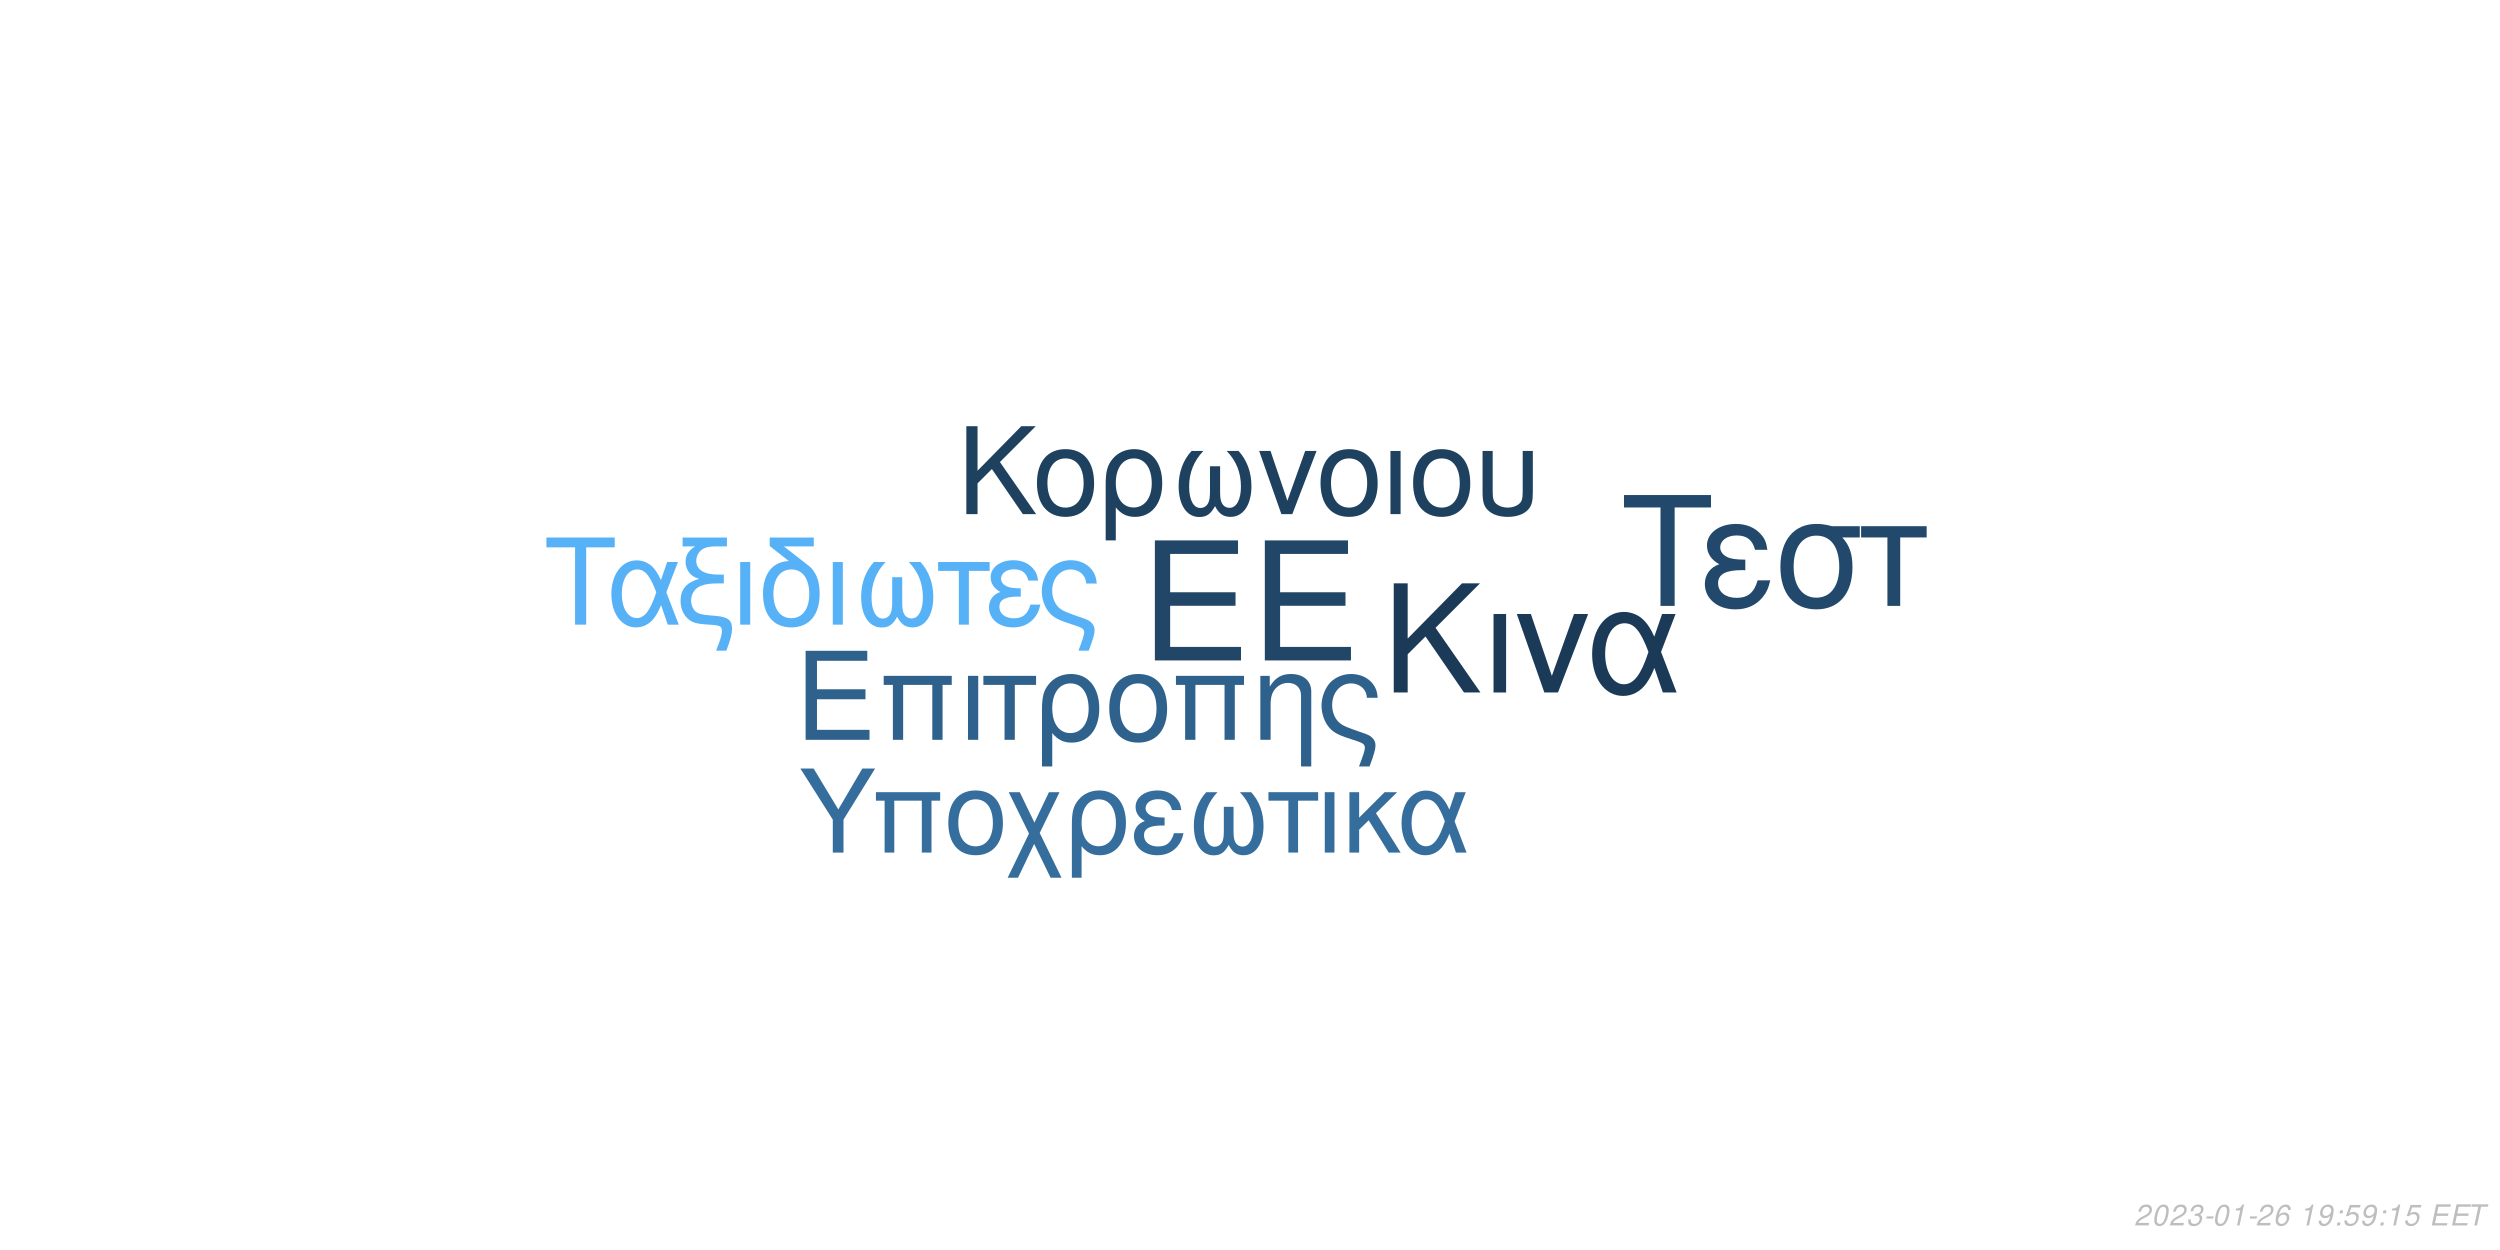
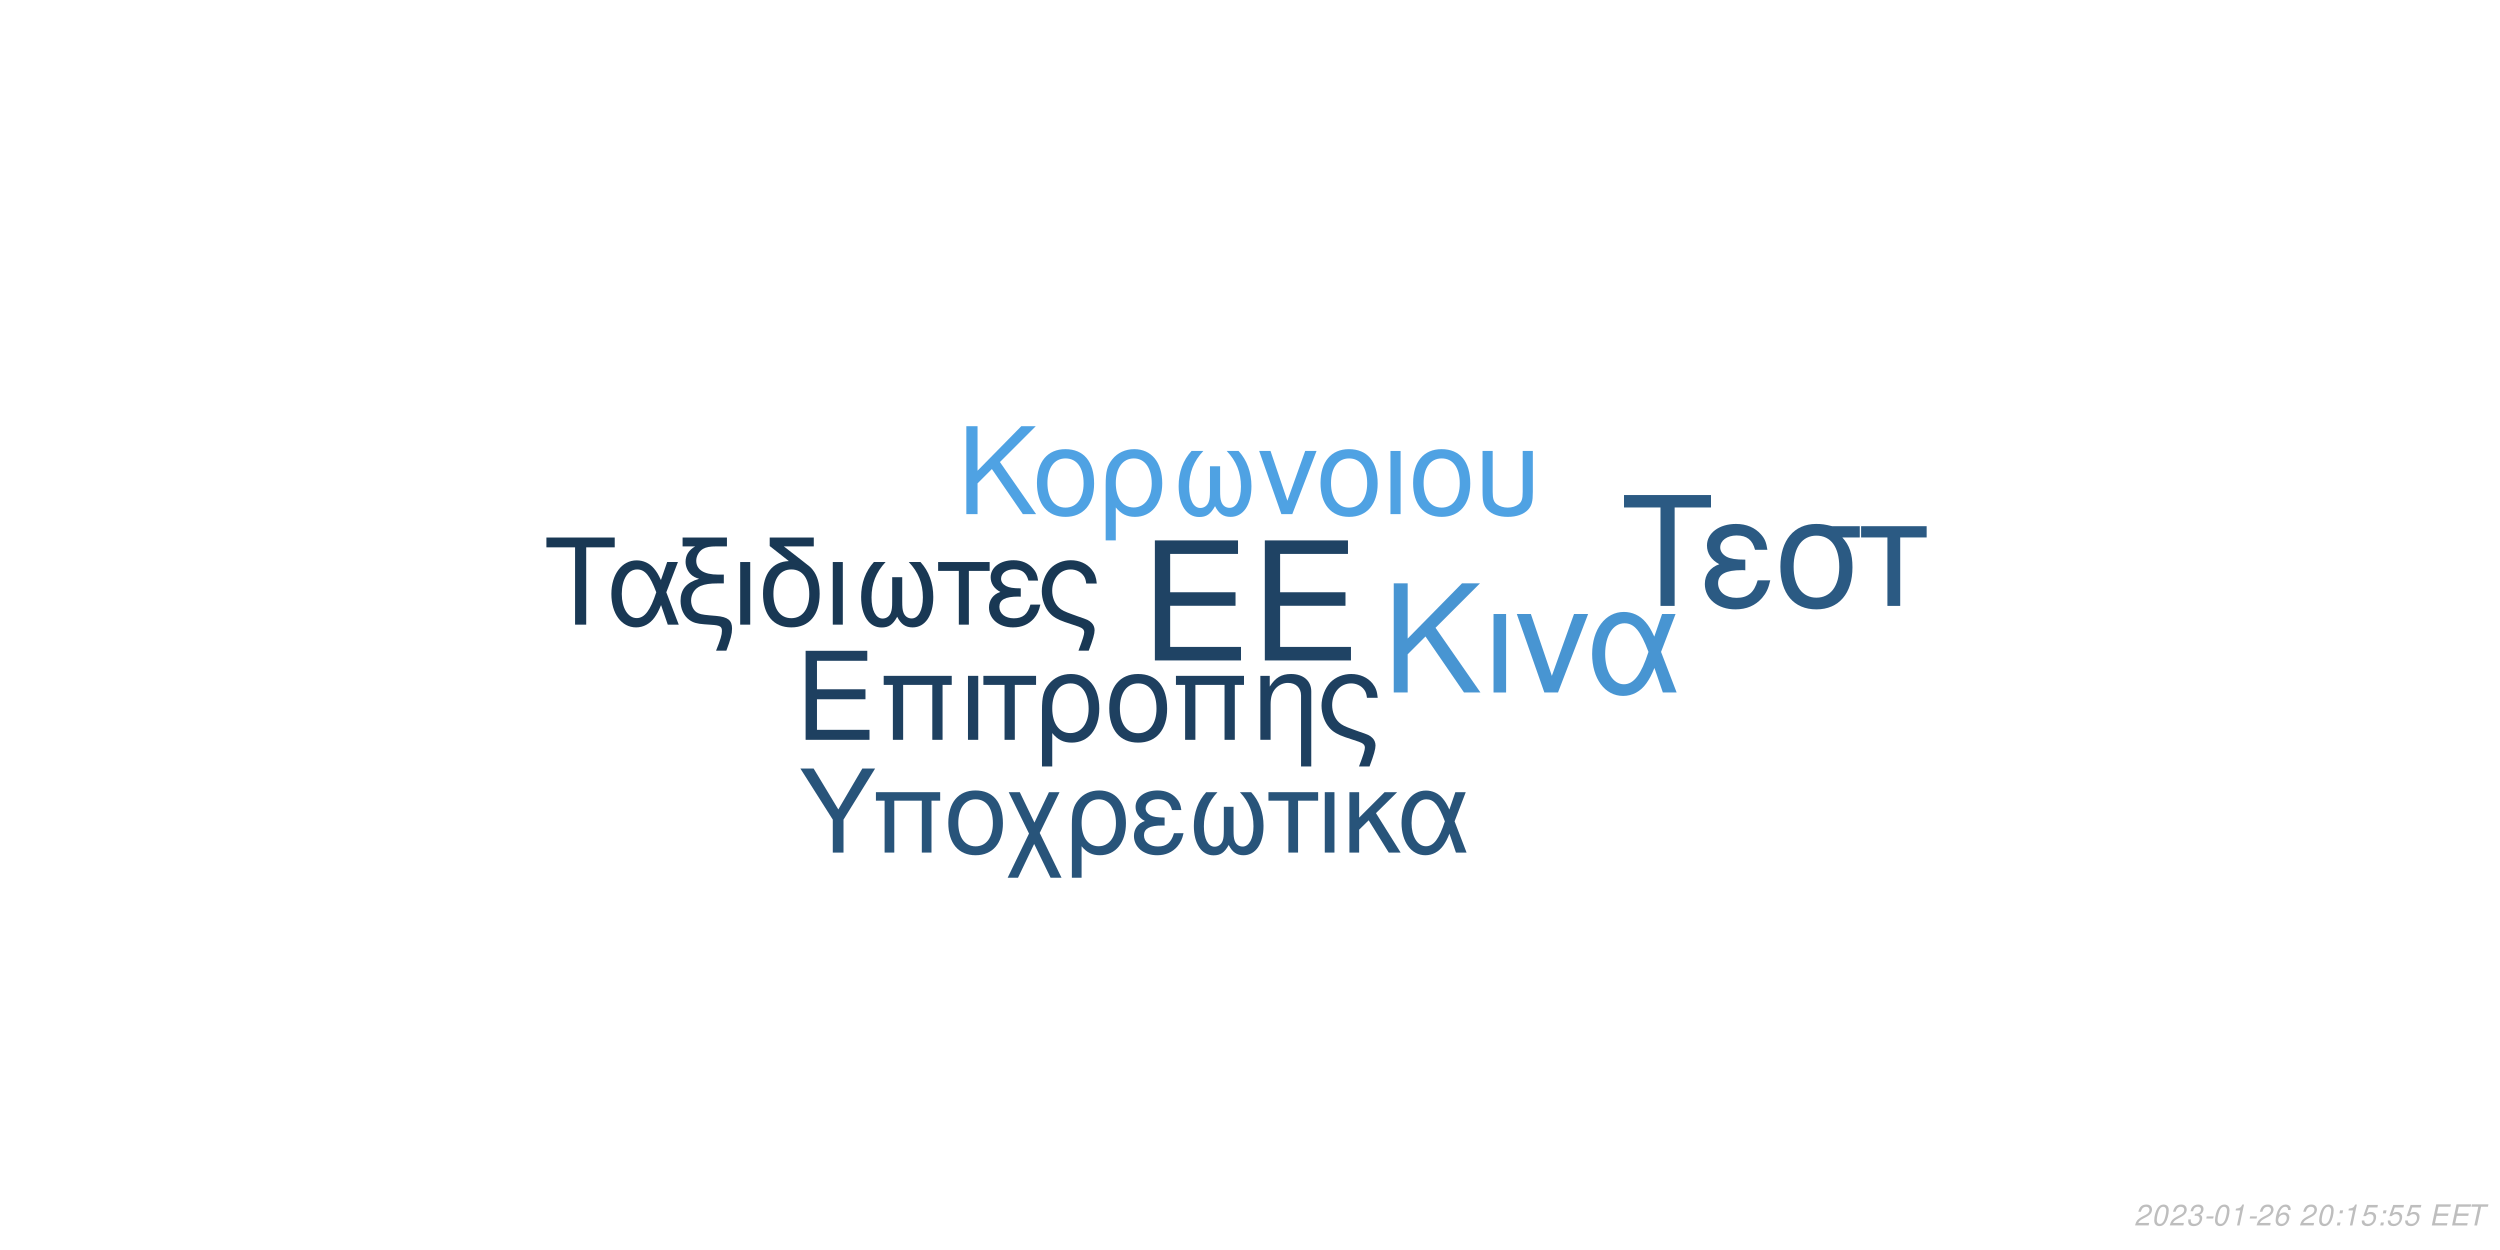
<svg xmlns="http://www.w3.org/2000/svg" xmlns:xlink="http://www.w3.org/1999/xlink" width="864pt" height="432pt" viewBox="0 0 864 432" version="1.1">
  <defs>
    <g>
      <symbol overflow="visible" id="glyph0-0">
        <path style="stroke:none;" d="" />
      </symbol>
      <symbol overflow="visible" id="glyph0-1">
        <path style="stroke:none;" d="M 10.406 -18.891 L 33 -18.891 L 33 -23.562 L 10.406 -23.562 L 10.406 -36.812 L 33.859 -36.812 L 33.859 -41.484 L 5.125 -41.484 L 5.125 0 L 34.891 0 L 34.891 -4.672 L 10.406 -4.672 Z M 10.406 -18.891 " />
      </symbol>
      <symbol overflow="visible" id="glyph1-0">
        <path style="stroke:none;" d="" />
      </symbol>
      <symbol overflow="visible" id="glyph1-1">
        <path style="stroke:none;" d="M 7.719 -14.016 L 24.484 -14.016 L 24.484 -17.469 L 7.719 -17.469 L 7.719 -27.312 L 25.109 -27.312 L 25.109 -30.766 L 3.797 -30.766 L 3.797 0 L 25.875 0 L 25.875 -3.453 L 7.719 -3.453 Z M 7.719 -14.016 " />
      </symbol>
      <symbol overflow="visible" id="glyph1-2">
        <path style="stroke:none;" d="M 26.297 -22.109 L 2.781 -22.109 L 2.781 -18.984 L 5.953 -18.984 L 5.953 0 L 9.5 0 L 9.5 -18.984 L 19.578 -18.984 L 19.578 0 L 23.125 0 L 23.125 -18.984 L 26.297 -18.984 Z M 26.297 -22.109 " />
      </symbol>
      <symbol overflow="visible" id="glyph1-3">
        <path style="stroke:none;" d="M 2.906 0 L 6.453 0 L 6.453 -22.109 L 2.906 -22.109 Z M 2.906 0 " />
      </symbol>
      <symbol overflow="visible" id="glyph1-4">
        <path style="stroke:none;" d="M 6.547 0 L 10.094 0 L 10.094 -18.984 L 17.438 -18.984 L 17.438 -22.109 L -0.766 -22.109 L -0.766 -18.984 L 6.547 -18.984 Z M 6.547 0 " />
      </symbol>
      <symbol overflow="visible" id="glyph1-5">
        <path style="stroke:none;" d="M 2.484 9.203 L 6.031 9.203 L 6.031 -2.328 C 7.891 -0.047 9.922 0.969 12.75 0.969 C 18.531 0.969 22.281 -3.672 22.281 -10.797 C 22.281 -18.141 18.484 -22.75 12.484 -22.75 C 9.375 -22.75 6.625 -21.484 4.812 -19.203 C 3.031 -17.016 2.484 -14.891 2.484 -10.25 Z M 12.359 -19.5 C 16.203 -19.5 18.609 -16.125 18.609 -10.719 C 18.609 -5.656 16.078 -2.328 12.281 -2.328 C 8.438 -2.328 6.031 -5.609 6.031 -10.891 C 6.031 -16.156 8.484 -19.5 12.359 -19.5 Z M 12.359 -19.5 " />
      </symbol>
      <symbol overflow="visible" id="glyph1-6">
        <path style="stroke:none;" d="M 11.688 -22.75 C 5.438 -22.75 1.734 -18.312 1.734 -10.891 C 1.734 -3.422 5.438 0.969 11.734 0.969 C 17.984 0.969 21.734 -3.453 21.734 -10.719 C 21.734 -18.406 18.109 -22.75 11.688 -22.75 Z M 11.734 -19.5 C 15.703 -19.5 18.062 -16.25 18.062 -10.766 C 18.062 -5.531 15.609 -2.281 11.734 -2.281 C 7.812 -2.281 5.406 -5.531 5.406 -10.891 C 5.406 -16.25 7.812 -19.5 11.734 -19.5 Z M 11.734 -19.5 " />
      </symbol>
      <symbol overflow="visible" id="glyph1-7">
        <path style="stroke:none;" d="M 2.953 -22.109 L 2.953 0 L 6.5 0 L 6.5 -12.203 C 6.5 -14.859 7.047 -16.5 8.312 -17.859 C 9.453 -19.031 10.938 -19.672 12.484 -19.672 C 15.234 -19.672 17.016 -17.984 17.016 -15.312 L 17.016 9.203 L 20.547 9.203 L 20.547 -16.719 C 20.547 -20.391 17.812 -22.75 13.547 -22.75 C 10.25 -22.75 8.141 -21.484 6.203 -18.406 L 6.203 -22.109 Z M 2.953 -22.109 " />
      </symbol>
      <symbol overflow="visible" id="glyph1-8">
        <path style="stroke:none;" d="M 17.688 9.203 C 19.203 5.188 19.75 3.203 19.75 1.938 C 19.75 0.922 19.328 -0.047 18.656 -0.672 C 17.641 -1.609 17.469 -1.688 13.891 -2.906 L 11.984 -3.594 C 9.156 -4.594 8.062 -5.156 7.125 -6.031 C 5.656 -7.391 4.766 -9.672 4.766 -11.984 C 4.766 -16.297 7.547 -19.5 11.312 -19.5 C 13.125 -19.5 14.812 -18.703 15.781 -17.391 C 16.375 -16.625 16.625 -15.906 16.797 -14.516 L 20.516 -14.516 C 20.297 -16.844 19.828 -18.062 18.703 -19.5 C 17.016 -21.562 14.344 -22.75 11.359 -22.75 C 8.562 -22.75 6 -21.688 4.172 -19.875 C 2.328 -17.938 1.094 -14.766 1.094 -11.812 C 1.094 -8.953 2.188 -5.906 3.922 -4.047 C 5.156 -2.703 6.672 -1.812 9.25 -0.922 L 14.016 0.672 C 15.484 1.188 16.078 1.766 16.078 2.703 C 16.078 3.594 15.578 5.188 14.047 9.203 Z M 17.688 9.203 " />
      </symbol>
      <symbol overflow="visible" id="glyph2-0">
        <path style="stroke:none;" d="" />
      </symbol>
      <symbol overflow="visible" id="glyph2-1">
        <path style="stroke:none;" d="M 8.906 -13.203 L 15.062 -19.359 L 28.375 0 L 34.062 0 L 18.531 -22.359 L 33.906 -37.734 L 27.688 -37.734 L 8.906 -18.641 L 8.906 -37.734 L 4.094 -37.734 L 4.094 0 L 8.906 0 Z M 8.906 -13.203 " />
      </symbol>
      <symbol overflow="visible" id="glyph2-2">
        <path style="stroke:none;" d="M 3.578 0 L 7.922 0 L 7.922 -27.125 L 3.578 -27.125 Z M 3.578 0 " />
      </symbol>
      <symbol overflow="visible" id="glyph2-3">
        <path style="stroke:none;" d="M 14.859 0 L 25.266 -27.125 L 20.391 -27.125 L 12.734 -5.75 L 5.484 -27.125 L 0.625 -27.125 L 10.141 0 Z M 14.859 0 " />
      </symbol>
      <symbol overflow="visible" id="glyph2-4">
        <path style="stroke:none;" d="M 30.484 -27.125 L 25.828 -27.125 L 23.141 -19.312 C 21.953 -21.844 21.281 -22.984 20.078 -24.375 C 18.219 -26.609 15.484 -27.844 12.625 -27.844 C 6.219 -27.844 1.656 -21.797 1.656 -13.297 C 1.656 -4.766 6.062 1.188 12.375 1.188 C 15.531 1.188 18.422 -0.359 20.391 -3.156 C 21.484 -4.703 22.109 -5.906 23.188 -8.484 L 26.094 0 L 30.859 0 L 25.469 -14.031 Z M 21.125 -14.031 C 18.578 -6.156 16.047 -2.844 12.625 -2.844 C 8.859 -2.844 6.156 -7.203 6.156 -13.297 C 6.156 -19.672 8.859 -23.922 12.844 -23.922 C 16.203 -23.922 18.375 -21.328 21.125 -14.031 Z M 21.125 -14.031 " />
      </symbol>
      <symbol overflow="visible" id="glyph3-0">
        <path style="stroke:none;" d="" />
      </symbol>
      <symbol overflow="visible" id="glyph3-1">
        <path style="stroke:none;" d="M 7.172 -10.625 L 12.125 -15.578 L 22.828 0 L 27.406 0 L 14.906 -18 L 27.281 -30.375 L 22.281 -30.375 L 7.172 -15 L 7.172 -30.375 L 3.297 -30.375 L 3.297 0 L 7.172 0 Z M 7.172 -10.625 " />
      </symbol>
      <symbol overflow="visible" id="glyph3-2">
        <path style="stroke:none;" d="M 11.531 -22.453 C 5.375 -22.453 1.703 -18.078 1.703 -10.75 C 1.703 -3.375 5.375 0.953 11.578 0.953 C 17.75 0.953 21.453 -3.422 21.453 -10.578 C 21.453 -18.156 17.875 -22.453 11.531 -22.453 Z M 11.578 -19.25 C 15.5 -19.25 17.828 -16.031 17.828 -10.625 C 17.828 -5.453 15.406 -2.25 11.578 -2.25 C 7.703 -2.25 5.328 -5.453 5.328 -10.75 C 5.328 -16.031 7.703 -19.25 11.578 -19.25 Z M 11.578 -19.25 " />
      </symbol>
      <symbol overflow="visible" id="glyph3-3">
        <path style="stroke:none;" d="M 2.453 9.078 L 5.953 9.078 L 5.953 -2.297 C 7.797 -0.047 9.797 0.953 12.578 0.953 C 18.281 0.953 22 -3.625 22 -10.656 C 22 -17.906 18.25 -22.453 12.328 -22.453 C 9.25 -22.453 6.547 -21.203 4.75 -18.953 C 3 -16.781 2.453 -14.703 2.453 -10.125 Z M 12.203 -19.25 C 16 -19.25 18.375 -15.906 18.375 -10.578 C 18.375 -5.578 15.875 -2.297 12.125 -2.297 C 8.328 -2.297 5.953 -5.547 5.953 -10.75 C 5.953 -15.953 8.375 -19.25 12.203 -19.25 Z M 12.203 -19.25 " />
      </symbol>
      <symbol overflow="visible" id="glyph3-4">
        <path style="stroke:none;" d="M 14.5 -16.531 L 14.5 -8.203 C 14.5 -6.047 14.406 -5.25 14.078 -4.297 C 13.625 -2.922 12.5 -2.125 11.156 -2.125 C 8.797 -2.125 7.297 -4.953 7.297 -9.453 C 7.297 -14.328 8.875 -18.281 12.203 -21.828 L 8.125 -21.828 C 5.203 -18.625 3.672 -14.453 3.672 -9.672 C 3.672 -3.172 6.453 1 10.781 1 C 13.281 1 14.703 0.047 16.25 -2.75 C 17.578 -0.125 19.156 0.953 21.625 0.953 C 26 0.953 28.828 -3.203 28.828 -9.672 C 28.828 -14.453 27.281 -18.656 24.375 -21.828 L 20.281 -21.828 C 23.625 -18.328 25.203 -14.375 25.203 -9.5 C 25.203 -5.047 23.656 -2.172 21.281 -2.172 C 19.906 -2.172 18.875 -2.953 18.406 -4.297 C 18.078 -5.25 18 -6.078 18 -8.203 L 18 -16.531 Z M 14.5 -16.531 " />
      </symbol>
      <symbol overflow="visible" id="glyph3-5">
        <path style="stroke:none;" d="M 11.953 0 L 20.328 -21.828 L 16.406 -21.828 L 10.25 -4.625 L 4.422 -21.828 L 0.5 -21.828 L 8.172 0 Z M 11.953 0 " />
      </symbol>
      <symbol overflow="visible" id="glyph3-6">
        <path style="stroke:none;" d="M 2.875 0 L 6.375 0 L 6.375 -21.828 L 2.875 -21.828 Z M 2.875 0 " />
      </symbol>
      <symbol overflow="visible" id="glyph3-7">
        <path style="stroke:none;" d="M 2.703 -21.828 L 2.703 -7.703 C 2.703 -4.297 3.172 -2.75 4.5 -1.422 C 6 0.125 8.453 0.953 11.406 0.953 C 14.453 0.953 16.906 0.078 18.406 -1.5 C 19.703 -2.875 20.078 -4.328 20.078 -7.703 L 20.078 -21.828 L 16.578 -21.828 L 16.578 -7.703 C 16.578 -5.25 16.25 -4.203 15.125 -3.375 C 14.203 -2.672 12.828 -2.25 11.406 -2.25 C 10 -2.25 8.625 -2.672 7.672 -3.375 C 6.578 -4.172 6.203 -5.25 6.203 -7.703 L 6.203 -21.828 Z M 2.703 -21.828 " />
      </symbol>
      <symbol overflow="visible" id="glyph4-0">
        <path style="stroke:none;" d="" />
      </symbol>
      <symbol overflow="visible" id="glyph4-1">
        <path style="stroke:none;" d="M 14.625 -26.719 L 24.484 -26.719 L 24.484 -30.109 L 0.875 -30.109 L 0.875 -26.719 L 10.781 -26.719 L 10.781 0 L 14.625 0 Z M 14.625 -26.719 " />
      </symbol>
      <symbol overflow="visible" id="glyph4-2">
        <path style="stroke:none;" d="M 24.328 -21.641 L 20.609 -21.641 L 18.453 -15.406 C 17.516 -17.422 16.969 -18.328 16.016 -19.453 C 14.531 -21.234 12.344 -22.219 10.078 -22.219 C 4.953 -22.219 1.328 -17.391 1.328 -10.609 C 1.328 -3.797 4.828 0.953 9.875 0.953 C 12.391 0.953 14.703 -0.297 16.266 -2.516 C 17.141 -3.766 17.641 -4.703 18.5 -6.766 L 20.812 0 L 24.609 0 L 20.312 -11.188 Z M 16.844 -11.188 C 14.828 -4.922 12.797 -2.266 10.078 -2.266 C 7.062 -2.266 4.922 -5.734 4.922 -10.609 C 4.922 -15.688 7.062 -19.078 10.234 -19.078 C 12.922 -19.078 14.656 -17.016 16.844 -11.188 Z M 16.844 -11.188 " />
      </symbol>
      <symbol overflow="visible" id="glyph4-3">
        <path style="stroke:none;" d="M 1.938 -27.047 L 6.281 -27.047 C 4.094 -25.766 2.969 -24 2.969 -21.719 C 2.969 -20.078 3.672 -18.422 4.875 -17.297 C 5.656 -16.594 6.281 -16.266 7.641 -15.859 C 3.219 -14.531 1.234 -12.188 1.234 -8.219 C 1.234 -5.453 2.359 -3.016 4.25 -1.656 C 5.531 -0.703 6.938 -0.297 9.453 -0.125 L 11.859 0.047 C 14.906 0.25 15.531 0.625 15.531 2.188 C 15.531 3.516 15.078 5.078 13.5 9 L 17.062 9 C 18.547 5.031 19.031 3.219 19.031 1.359 C 19.031 -1.484 17.641 -2.641 13.594 -3.016 L 11.234 -3.219 C 8.594 -3.469 7.719 -3.672 6.812 -4.25 C 5.656 -5 4.875 -6.656 4.875 -8.344 C 4.875 -10.578 6.156 -12.547 8.172 -13.375 C 9.703 -14 11.391 -14.25 14.078 -14.25 L 16.188 -14.25 L 16.188 -17.297 L 14.203 -17.297 C 9.328 -17.297 6.656 -19 6.656 -22.094 C 6.656 -23.703 7.594 -25.359 9 -26.188 C 10.078 -26.797 11.391 -27.047 13.594 -27.047 L 17.266 -27.047 L 17.266 -30.109 L 1.938 -30.109 Z M 1.938 -27.047 " />
      </symbol>
      <symbol overflow="visible" id="glyph4-4">
        <path style="stroke:none;" d="M 2.844 0 L 6.312 0 L 6.312 -21.641 L 2.844 -21.641 Z M 2.844 0 " />
      </symbol>
      <symbol overflow="visible" id="glyph4-5">
        <path style="stroke:none;" d="M 10.656 -21.969 C 5.031 -21.766 1.734 -17.594 1.734 -10.656 C 1.734 -3.344 5.375 0.953 11.516 0.953 C 17.672 0.953 21.312 -3.344 21.312 -10.656 C 21.312 -14.203 20.531 -16.938 18.875 -19 C 18.172 -19.859 17.922 -20.078 15.031 -22.297 L 8.922 -27.047 L 19.281 -27.047 L 19.281 -30.109 L 4.047 -30.109 L 4.047 -27.172 Z M 11.516 -19.078 C 15.406 -19.078 17.719 -15.906 17.719 -10.531 C 17.719 -5.406 15.328 -2.234 11.516 -2.234 C 7.688 -2.234 5.328 -5.406 5.328 -10.656 C 5.328 -15.906 7.688 -19.078 11.516 -19.078 Z M 11.516 -19.078 " />
      </symbol>
      <symbol overflow="visible" id="glyph4-6">
        <path style="stroke:none;" d="M 14.375 -16.391 L 14.375 -8.141 C 14.375 -5.984 14.281 -5.203 13.953 -4.25 C 13.5 -2.891 12.391 -2.109 11.062 -2.109 C 8.719 -2.109 7.234 -4.922 7.234 -9.375 C 7.234 -14.203 8.797 -18.125 12.094 -21.641 L 8.047 -21.641 C 5.156 -18.453 3.641 -14.328 3.641 -9.578 C 3.641 -3.141 6.406 0.984 10.703 0.984 C 13.172 0.984 14.578 0.047 16.109 -2.719 C 17.422 -0.125 19 0.953 21.438 0.953 C 25.766 0.953 28.578 -3.188 28.578 -9.578 C 28.578 -14.328 27.047 -18.5 24.156 -21.641 L 20.109 -21.641 C 23.422 -18.172 24.984 -14.25 24.984 -9.422 C 24.984 -5 23.453 -2.141 21.109 -2.141 C 19.734 -2.141 18.703 -2.938 18.25 -4.25 C 17.922 -5.203 17.844 -6.031 17.844 -8.141 L 17.844 -16.391 Z M 14.375 -16.391 " />
      </symbol>
      <symbol overflow="visible" id="glyph4-7">
        <path style="stroke:none;" d="M 6.406 0 L 9.875 0 L 9.875 -18.578 L 17.062 -18.578 L 17.062 -21.641 L -0.75 -21.641 L -0.75 -18.578 L 6.406 -18.578 Z M 6.406 0 " />
      </symbol>
      <symbol overflow="visible" id="glyph4-8">
        <path style="stroke:none;" d="M 11.812 -12.547 C 9.203 -12.547 7.766 -12.797 6.734 -13.344 C 5.609 -13.953 5 -14.859 5 -15.859 C 5 -17.75 6.859 -19.125 9.453 -19.125 C 12.219 -19.125 13.75 -17.922 14.453 -15.234 L 17.797 -15.234 C 17.516 -17.266 17.094 -18.25 16.062 -19.406 C 14.453 -21.266 12.094 -22.266 9.297 -22.266 C 4.703 -22.266 1.406 -19.781 1.406 -16.391 C 1.406 -14.281 2.562 -12.469 4.75 -11.312 C 2.266 -10.453 0.828 -8.5 0.828 -5.953 C 0.828 -1.938 4.297 0.953 9.125 0.953 C 12.141 0.953 14.531 -0.078 16.359 -2.141 C 17.516 -3.516 18.094 -4.703 18.578 -6.938 L 15.156 -6.938 C 14.203 -3.594 12.516 -2.188 9.422 -2.188 C 6.438 -2.188 4.422 -3.797 4.422 -6.156 C 4.422 -8.594 6.438 -9.703 10.938 -9.703 C 11.062 -9.703 11.438 -9.703 11.812 -9.656 Z M 11.812 -12.547 " />
      </symbol>
      <symbol overflow="visible" id="glyph4-9">
        <path style="stroke:none;" d="M 17.297 9 C 18.797 5.078 19.328 3.141 19.328 1.906 C 19.328 0.906 18.906 -0.047 18.25 -0.656 C 17.266 -1.562 17.094 -1.656 13.594 -2.844 L 11.734 -3.516 C 8.969 -4.5 7.891 -5.031 6.984 -5.906 C 5.531 -7.234 4.672 -9.453 4.672 -11.734 C 4.672 -15.938 7.391 -19.078 11.062 -19.078 C 12.844 -19.078 14.5 -18.297 15.438 -17.016 C 16.016 -16.266 16.266 -15.562 16.438 -14.203 L 20.078 -14.203 C 19.859 -16.484 19.406 -17.672 18.297 -19.078 C 16.641 -21.109 14.047 -22.266 11.109 -22.266 C 8.391 -22.266 5.859 -21.234 4.094 -19.453 C 2.266 -17.547 1.078 -14.453 1.078 -11.562 C 1.078 -8.75 2.141 -5.781 3.844 -3.969 C 5.031 -2.641 6.531 -1.781 9.047 -0.906 L 13.703 0.656 C 15.156 1.156 15.734 1.734 15.734 2.641 C 15.734 3.516 15.234 5.078 13.75 9 Z M 17.297 9 " />
      </symbol>
      <symbol overflow="visible" id="glyph5-0">
        <path style="stroke:none;" d="" />
      </symbol>
      <symbol overflow="visible" id="glyph5-1">
        <path style="stroke:none;" d="M 18.609 -34.016 L 31.172 -34.016 L 31.172 -38.312 L 1.109 -38.312 L 1.109 -34.016 L 13.719 -34.016 L 13.719 0 L 18.609 0 Z M 18.609 -34.016 " />
      </symbol>
      <symbol overflow="visible" id="glyph5-2">
        <path style="stroke:none;" d="M 15.031 -15.984 C 11.719 -15.984 9.875 -16.297 8.562 -16.984 C 7.156 -17.766 6.359 -18.922 6.359 -20.188 C 6.359 -22.609 8.719 -24.344 12.031 -24.344 C 15.562 -24.344 17.5 -22.812 18.391 -19.391 L 22.656 -19.391 C 22.281 -21.969 21.766 -23.234 20.453 -24.703 C 18.391 -27.062 15.406 -28.328 11.828 -28.328 C 5.984 -28.328 1.781 -25.172 1.781 -20.875 C 1.781 -18.188 3.266 -15.875 6.047 -14.406 C 2.891 -13.297 1.047 -10.828 1.047 -7.562 C 1.047 -2.469 5.469 1.203 11.609 1.203 C 15.453 1.203 18.5 -0.109 20.812 -2.734 C 22.281 -4.469 23.016 -5.984 23.656 -8.828 L 19.297 -8.828 C 18.078 -4.578 15.922 -2.781 11.984 -2.781 C 8.203 -2.781 5.625 -4.828 5.625 -7.828 C 5.625 -10.938 8.203 -12.359 13.922 -12.359 C 14.094 -12.359 14.562 -12.359 15.031 -12.297 Z M 15.031 -15.984 " />
      </symbol>
      <symbol overflow="visible" id="glyph5-3">
        <path style="stroke:none;" d="M 30.594 -27.547 L 21.031 -27.547 C 18.547 -28.172 17.344 -28.328 15.5 -28.328 C 7.891 -28.328 3.156 -22.656 3.156 -13.562 C 3.156 -4.25 7.781 1.203 15.609 1.203 C 23.391 1.203 28.062 -4.312 28.062 -13.344 C 28.062 -17.969 27.062 -20.922 24.547 -23.656 L 30.594 -23.656 Z M 15.609 -24.281 C 20.609 -24.281 23.5 -20.297 23.5 -13.453 C 23.5 -6.891 20.5 -2.844 15.609 -2.844 C 10.719 -2.844 7.734 -6.891 7.734 -13.562 C 7.734 -20.234 10.719 -24.281 15.609 -24.281 Z M 15.609 -24.281 " />
      </symbol>
      <symbol overflow="visible" id="glyph5-4">
        <path style="stroke:none;" d="M 8.141 0 L 12.562 0 L 12.562 -23.656 L 21.703 -23.656 L 21.703 -27.547 L -0.953 -27.547 L -0.953 -23.656 L 8.141 -23.656 Z M 8.141 0 " />
      </symbol>
      <symbol overflow="visible" id="glyph6-0">
        <path style="stroke:none;" d="" />
      </symbol>
      <symbol overflow="visible" id="glyph6-1">
        <path style="stroke:none;" d="M 15.422 -11.391 L 26.344 -29.047 L 21.922 -29.047 L 13.625 -14.906 L 5.094 -29.047 L 0.516 -29.047 L 11.719 -11.391 L 11.719 0 L 15.422 0 Z M 15.422 -11.391 " />
      </symbol>
      <symbol overflow="visible" id="glyph6-2">
        <path style="stroke:none;" d="M 24.828 -20.875 L 2.625 -20.875 L 2.625 -17.938 L 5.625 -17.938 L 5.625 0 L 8.969 0 L 8.969 -17.938 L 18.484 -17.938 L 18.484 0 L 21.828 0 L 21.828 -17.938 L 24.828 -17.938 Z M 24.828 -20.875 " />
      </symbol>
      <symbol overflow="visible" id="glyph6-3">
        <path style="stroke:none;" d="M 11.031 -21.469 C 5.141 -21.469 1.641 -17.297 1.641 -10.281 C 1.641 -3.234 5.141 0.922 11.078 0.922 C 16.969 0.922 20.516 -3.266 20.516 -10.125 C 20.516 -17.375 17.094 -21.469 11.031 -21.469 Z M 11.078 -18.406 C 14.828 -18.406 17.047 -15.344 17.047 -10.156 C 17.047 -5.219 14.75 -2.156 11.078 -2.156 C 7.375 -2.156 5.094 -5.219 5.094 -10.281 C 5.094 -15.344 7.375 -18.406 11.078 -18.406 Z M 11.078 -18.406 " />
      </symbol>
      <symbol overflow="visible" id="glyph6-4">
        <path style="stroke:none;" d="M 10.406 -10.359 L 5.344 -20.875 L 1.516 -20.875 L 8.531 -6.578 L 1.156 8.688 L 4.734 8.688 L 10.312 -2.984 L 15.984 8.688 L 19.766 8.688 L 12.234 -6.781 L 19.078 -20.875 L 15.422 -20.875 Z M 10.406 -10.359 " />
      </symbol>
      <symbol overflow="visible" id="glyph6-5">
        <path style="stroke:none;" d="M 2.344 8.688 L 5.703 8.688 L 5.703 -2.188 C 7.453 -0.047 9.359 0.922 12.031 0.922 C 17.484 0.922 21.031 -3.469 21.031 -10.203 C 21.031 -17.141 17.453 -21.469 11.797 -21.469 C 8.844 -21.469 6.25 -20.281 4.547 -18.125 C 2.875 -16.062 2.344 -14.062 2.344 -9.688 Z M 11.672 -18.406 C 15.297 -18.406 17.578 -15.219 17.578 -10.125 C 17.578 -5.344 15.188 -2.188 11.594 -2.188 C 7.969 -2.188 5.703 -5.297 5.703 -10.281 C 5.703 -15.266 8.016 -18.406 11.672 -18.406 Z M 11.672 -18.406 " />
      </symbol>
      <symbol overflow="visible" id="glyph6-6">
        <path style="stroke:none;" d="M 11.391 -12.109 C 8.891 -12.109 7.484 -12.359 6.5 -12.875 C 5.422 -13.469 4.828 -14.344 4.828 -15.297 C 4.828 -17.141 6.609 -18.453 9.125 -18.453 C 11.797 -18.453 13.266 -17.297 13.953 -14.703 L 17.172 -14.703 C 16.891 -16.656 16.5 -17.609 15.5 -18.734 C 13.953 -20.516 11.672 -21.469 8.969 -21.469 C 4.547 -21.469 1.359 -19.078 1.359 -15.812 C 1.359 -13.781 2.469 -12.031 4.578 -10.922 C 2.188 -10.078 0.797 -8.203 0.797 -5.734 C 0.797 -1.875 4.141 0.922 8.812 0.922 C 11.719 0.922 14.031 -0.078 15.781 -2.078 C 16.891 -3.391 17.453 -4.547 17.938 -6.688 L 14.625 -6.688 C 13.703 -3.469 12.078 -2.109 9.078 -2.109 C 6.219 -2.109 4.266 -3.672 4.266 -5.938 C 4.266 -8.281 6.219 -9.359 10.562 -9.359 C 10.672 -9.359 11.031 -9.359 11.391 -9.328 Z M 11.391 -12.109 " />
      </symbol>
      <symbol overflow="visible" id="glyph6-7">
        <path style="stroke:none;" d="M 13.859 -15.812 L 13.859 -7.844 C 13.859 -5.781 13.781 -5.016 13.469 -4.109 C 13.031 -2.797 11.953 -2.031 10.672 -2.031 C 8.406 -2.031 6.969 -4.734 6.969 -9.047 C 6.969 -13.703 8.484 -17.484 11.672 -20.875 L 7.766 -20.875 C 4.984 -17.812 3.5 -13.828 3.5 -9.25 C 3.5 -3.031 6.172 0.953 10.312 0.953 C 12.703 0.953 14.062 0.047 15.547 -2.625 C 16.812 -0.125 18.328 0.922 20.672 0.922 C 24.859 0.922 27.578 -3.062 27.578 -9.25 C 27.578 -13.828 26.094 -17.844 23.312 -20.875 L 19.406 -20.875 C 22.594 -17.531 24.109 -13.75 24.109 -9.078 C 24.109 -4.828 22.625 -2.078 20.359 -2.078 C 19.047 -2.078 18.047 -2.828 17.609 -4.109 C 17.297 -5.016 17.219 -5.812 17.219 -7.844 L 17.219 -15.812 Z M 13.859 -15.812 " />
      </symbol>
      <symbol overflow="visible" id="glyph6-8">
        <path style="stroke:none;" d="M 6.172 0 L 9.516 0 L 9.516 -17.938 L 16.453 -17.938 L 16.453 -20.875 L -0.719 -20.875 L -0.719 -17.938 L 6.172 -17.938 Z M 6.172 0 " />
      </symbol>
      <symbol overflow="visible" id="glyph6-9">
        <path style="stroke:none;" d="M 2.75 0 L 6.094 0 L 6.094 -20.875 L 2.75 -20.875 Z M 2.75 0 " />
      </symbol>
      <symbol overflow="visible" id="glyph6-10">
        <path style="stroke:none;" d="M 5.625 -12.078 L 5.625 -20.875 L 2.266 -20.875 L 2.266 0 L 5.625 0 L 5.625 -7.922 L 8.922 -11.156 L 15.859 0 L 19.969 0 L 11.438 -13.625 L 18.766 -20.875 L 14.422 -20.875 Z M 5.625 -12.078 " />
      </symbol>
      <symbol overflow="visible" id="glyph6-11">
        <path style="stroke:none;" d="M 23.469 -20.875 L 19.875 -20.875 L 17.812 -14.859 C 16.891 -16.812 16.375 -17.688 15.453 -18.766 C 14.031 -20.484 11.906 -21.438 9.719 -21.438 C 4.781 -21.438 1.281 -16.781 1.281 -10.234 C 1.281 -3.672 4.656 0.922 9.516 0.922 C 11.953 0.922 14.188 -0.281 15.703 -2.438 C 16.531 -3.625 17.016 -4.547 17.844 -6.531 L 20.078 0 L 23.75 0 L 19.609 -10.797 Z M 16.25 -10.797 C 14.297 -4.734 12.359 -2.188 9.719 -2.188 C 6.812 -2.188 4.734 -5.531 4.734 -10.234 C 4.734 -15.141 6.812 -18.406 9.875 -18.406 C 12.469 -18.406 14.141 -16.422 16.25 -10.797 Z M 16.25 -10.797 " />
      </symbol>
      <symbol overflow="visible" id="glyph7-0">
        <path style="stroke:none;" d="" />
      </symbol>
      <symbol overflow="visible" id="glyph7-1">
        <path style="stroke:none;" d="M 5.234 -0.875 L 1.469 -0.875 C 1.625 -1.359 2.188 -1.875 3.109 -2.344 L 4.234 -2.938 C 5.125 -3.406 5.656 -3.875 5.969 -4.484 C 6.125 -4.797 6.219 -5.156 6.219 -5.484 C 6.219 -6.266 5.781 -6.906 5.109 -7.125 C 4.859 -7.188 4.594 -7.234 4.312 -7.234 C 2.766 -7.234 1.891 -6.453 1.484 -4.734 L 2.375 -4.734 C 2.484 -5.188 2.609 -5.484 2.797 -5.75 C 3.094 -6.203 3.609 -6.453 4.188 -6.453 C 4.891 -6.453 5.344 -6.031 5.344 -5.375 C 5.344 -4.703 4.859 -4.094 4.016 -3.656 L 2.984 -3.125 C 2.125 -2.688 1.453 -2.188 1.062 -1.703 C 0.766 -1.312 0.656 -1.047 0.344 -0.016 L 5.047 -0.016 Z M 5.234 -0.875 " />
      </symbol>
      <symbol overflow="visible" id="glyph7-2">
        <path style="stroke:none;" d="M 4.203 -7.234 C 3.375 -7.234 2.688 -6.812 2.125 -5.984 C 1.484 -5.047 0.984 -3.188 0.984 -1.734 C 0.984 -1.109 1.172 -0.562 1.484 -0.266 C 1.797 0.047 2.281 0.234 2.766 0.234 C 3.625 0.234 4.281 -0.156 4.859 -1.016 C 5.516 -1.953 6 -3.797 6 -5.266 C 6 -6.172 5.688 -6.766 5.047 -7.062 C 4.781 -7.188 4.516 -7.234 4.203 -7.234 Z M 4.094 -6.453 C 4.547 -6.453 4.875 -6.234 5.016 -5.797 C 5.094 -5.594 5.125 -5.406 5.125 -5.156 C 5.125 -4.375 4.906 -3.203 4.562 -2.234 C 4.312 -1.484 3.938 -0.953 3.5 -0.688 C 3.312 -0.594 3.125 -0.547 2.875 -0.547 C 2.438 -0.547 2.109 -0.781 1.969 -1.203 C 1.906 -1.406 1.875 -1.594 1.875 -1.828 C 1.875 -2.656 2.078 -3.75 2.422 -4.766 C 2.688 -5.547 3.031 -6.047 3.484 -6.312 C 3.656 -6.406 3.859 -6.453 4.094 -6.453 Z M 4.094 -6.453 " />
      </symbol>
      <symbol overflow="visible" id="glyph7-3">
        <path style="stroke:none;" d="M 2.922 -3.312 C 3.125 -3.344 3.234 -3.344 3.375 -3.344 C 4.125 -3.344 4.594 -3.062 4.672 -2.547 C 4.688 -2.516 4.688 -2.453 4.688 -2.406 C 4.688 -1.312 3.906 -0.547 2.781 -0.547 C 2.109 -0.547 1.688 -0.875 1.609 -1.438 C 1.594 -1.484 1.594 -1.516 1.594 -1.562 C 1.594 -1.719 1.609 -1.844 1.656 -2.094 L 0.766 -2.094 C 0.734 -1.797 0.719 -1.641 0.719 -1.469 C 0.719 -0.375 1.406 0.234 2.641 0.234 C 3.547 0.234 4.297 -0.078 4.812 -0.656 C 5.266 -1.156 5.562 -1.875 5.562 -2.547 C 5.562 -3.125 5.344 -3.453 4.797 -3.734 C 5.641 -4.234 6.016 -4.844 6.016 -5.734 C 6.016 -6.406 5.625 -6.922 4.984 -7.125 C 4.734 -7.188 4.484 -7.234 4.203 -7.234 C 3.375 -7.234 2.672 -6.938 2.188 -6.375 C 1.891 -6.031 1.703 -5.641 1.516 -4.906 L 2.391 -4.906 C 2.594 -5.766 2.906 -6.188 3.516 -6.375 C 3.688 -6.438 3.875 -6.453 4.078 -6.453 C 4.734 -6.453 5.141 -6.125 5.141 -5.578 C 5.141 -5.188 5.016 -4.797 4.797 -4.547 C 4.516 -4.234 4 -4.062 3.266 -4.062 L 3.078 -4.062 Z M 2.922 -3.312 " />
      </symbol>
      <symbol overflow="visible" id="glyph7-4">
        <path style="stroke:none;" d="M 3.516 -3.125 L 1.125 -3.125 L 0.969 -2.406 L 3.359 -2.406 Z M 3.516 -3.125 " />
      </symbol>
      <symbol overflow="visible" id="glyph7-5">
        <path style="stroke:none;" d="M 3.703 -5.188 L 2.594 0 L 3.469 0 L 5.016 -7.234 L 4.438 -7.234 C 3.906 -6.156 3.688 -6.016 2.234 -5.812 L 2.109 -5.188 Z M 3.703 -5.188 " />
      </symbol>
      <symbol overflow="visible" id="glyph7-6">
        <path style="stroke:none;" d="M 6.125 -5.344 L 6.141 -5.625 C 6.141 -6.609 5.453 -7.234 4.391 -7.234 C 3.438 -7.234 2.641 -6.719 2.016 -5.703 C 1.422 -4.781 0.938 -2.953 0.938 -1.688 C 0.938 -0.891 1.297 -0.266 1.906 0.031 C 2.188 0.156 2.516 0.234 2.859 0.234 C 3.703 0.234 4.438 -0.156 5 -0.875 C 5.406 -1.422 5.672 -2.156 5.672 -2.766 C 5.672 -3.812 4.969 -4.5 3.906 -4.5 C 3.234 -4.5 2.672 -4.234 2.094 -3.625 C 2.406 -5.375 3.234 -6.453 4.25 -6.453 C 4.703 -6.453 5.062 -6.234 5.172 -5.844 C 5.203 -5.719 5.234 -5.578 5.25 -5.344 Z M 3.656 -3.734 C 4.094 -3.734 4.484 -3.531 4.656 -3.203 C 4.734 -3.031 4.797 -2.844 4.797 -2.625 C 4.797 -1.469 3.984 -0.547 2.984 -0.547 C 2.375 -0.547 1.891 -0.953 1.828 -1.562 C 1.812 -1.625 1.812 -1.688 1.812 -1.766 C 1.812 -2.594 2.25 -3.266 2.969 -3.594 C 3.203 -3.688 3.406 -3.734 3.656 -3.734 Z M 3.656 -3.734 " />
      </symbol>
      <symbol overflow="visible" id="glyph7-7">
        <path style="stroke:none;" d="" />
      </symbol>
      <symbol overflow="visible" id="glyph7-8">
-         <path style="stroke:none;" d="M 0.844 -1.656 C 0.844 -1.547 0.844 -1.438 0.844 -1.375 C 0.844 -0.406 1.531 0.234 2.578 0.234 C 3.203 0.234 3.766 0.016 4.297 -0.438 C 4.938 -1 5.312 -1.656 5.594 -2.719 C 5.844 -3.672 6.016 -4.766 6.016 -5.375 C 6.016 -6.094 5.641 -6.75 5.062 -7.031 C 4.766 -7.156 4.438 -7.234 4.062 -7.234 C 2.516 -7.234 1.297 -5.938 1.297 -4.266 C 1.297 -3.203 1.984 -2.547 3.047 -2.547 C 3.484 -2.547 3.953 -2.672 4.281 -2.891 C 4.406 -2.984 4.547 -3.078 4.828 -3.344 C 4.516 -1.891 4.062 -1.062 3.359 -0.703 C 3.156 -0.594 2.938 -0.547 2.703 -0.547 C 2.109 -0.547 1.719 -0.938 1.719 -1.547 L 1.719 -1.656 Z M 3.953 -6.453 C 4.625 -6.453 5.141 -5.953 5.141 -5.281 C 5.141 -4.453 4.688 -3.75 3.984 -3.453 C 3.766 -3.359 3.531 -3.312 3.297 -3.312 C 2.859 -3.312 2.453 -3.516 2.297 -3.828 C 2.203 -4 2.172 -4.203 2.172 -4.453 C 2.172 -5.25 2.609 -6 3.266 -6.312 C 3.5 -6.422 3.703 -6.453 3.953 -6.453 Z M 3.953 -6.453 " />
+         <path style="stroke:none;" d="M 2.359 -1.031 L 1.312 -1.031 L 1.094 0 L 2.141 0 Z M 3.266 -5.234 L 2.219 -5.234 L 2 -4.203 L 3.047 -4.203 Z M 3.266 -5.234 " />
      </symbol>
      <symbol overflow="visible" id="glyph7-9">
-         <path style="stroke:none;" d="M 2.359 -1.031 L 1.312 -1.031 L 1.094 0 L 2.141 0 Z M 3.266 -5.234 L 2.219 -5.234 L 2 -4.203 L 3.047 -4.203 Z M 3.266 -5.234 " />
+         <path style="stroke:none;" d="M 6.297 -7.094 L 2.594 -7.094 L 1.234 -3.234 L 2.047 -3.234 C 2.656 -3.766 2.938 -3.906 3.531 -3.906 C 3.984 -3.906 4.375 -3.734 4.562 -3.469 C 4.703 -3.266 4.797 -2.984 4.797 -2.688 C 4.797 -1.438 3.969 -0.547 2.828 -0.547 C 2.031 -0.547 1.609 -0.938 1.578 -1.734 L 0.703 -1.734 L 0.703 -1.516 C 0.703 -1.141 0.766 -0.844 0.891 -0.625 C 1.094 -0.266 1.484 0.016 1.969 0.141 C 2.203 0.203 2.453 0.234 2.703 0.234 C 3.656 0.234 4.391 -0.156 4.984 -0.922 C 5.422 -1.5 5.672 -2.234 5.672 -2.953 C 5.672 -3.688 5.297 -4.266 4.688 -4.516 C 4.406 -4.625 4.125 -4.672 3.812 -4.672 C 3.328 -4.672 2.906 -4.547 2.406 -4.234 L 3.109 -6.219 L 6.109 -6.219 Z M 6.297 -7.094 " />
      </symbol>
      <symbol overflow="visible" id="glyph7-10">
-         <path style="stroke:none;" d="M 6.297 -7.094 L 2.594 -7.094 L 1.234 -3.234 L 2.047 -3.234 C 2.656 -3.766 2.938 -3.906 3.531 -3.906 C 3.984 -3.906 4.375 -3.734 4.562 -3.469 C 4.703 -3.266 4.797 -2.984 4.797 -2.688 C 4.797 -1.438 3.969 -0.547 2.828 -0.547 C 2.031 -0.547 1.609 -0.938 1.578 -1.734 L 0.703 -1.734 L 0.703 -1.516 C 0.703 -1.141 0.766 -0.844 0.891 -0.625 C 1.094 -0.266 1.484 0.016 1.969 0.141 C 2.203 0.203 2.453 0.234 2.703 0.234 C 3.656 0.234 4.391 -0.156 4.984 -0.922 C 5.422 -1.5 5.672 -2.234 5.672 -2.953 C 5.672 -3.688 5.297 -4.266 4.688 -4.516 C 4.406 -4.625 4.125 -4.672 3.812 -4.672 C 3.328 -4.672 2.906 -4.547 2.406 -4.234 L 3.109 -6.219 L 6.109 -6.219 Z M 6.297 -7.094 " />
+         <path style="stroke:none;" d="M 2.547 -3.312 L 6.5 -3.312 L 6.688 -4.141 L 2.719 -4.141 L 3.219 -6.469 L 7.344 -6.469 L 7.516 -7.297 L 2.453 -7.297 L 0.906 0 L 6.125 0 L 6.297 -0.812 L 2.016 -0.812 Z M 2.547 -3.312 " />
      </symbol>
      <symbol overflow="visible" id="glyph7-11">
-         <path style="stroke:none;" d="M 2.547 -3.312 L 6.5 -3.312 L 6.688 -4.141 L 2.719 -4.141 L 3.219 -6.469 L 7.344 -6.469 L 7.516 -7.297 L 2.453 -7.297 L 0.906 0 L 6.125 0 L 6.297 -0.812 L 2.016 -0.812 Z M 2.547 -3.312 " />
-       </symbol>
-       <symbol overflow="visible" id="glyph7-12">
        <path style="stroke:none;" d="M 4.938 -6.469 L 7.312 -6.469 L 7.484 -7.297 L 1.75 -7.297 L 1.578 -6.469 L 3.984 -6.469 L 2.609 0 L 3.547 0 Z M 4.938 -6.469 " />
      </symbol>
    </g>
  </defs>
  <g id="surface1">
    <rect x="0" y="0" width="864" height="432" style="fill:rgb(100%,100%,100%);fill-opacity:1;stroke:none;" />
-     <g style="fill:rgb(12.941%,27.451%,40.392%);fill-opacity:1;">
+     <g style="fill:rgb(12.157%,26.275%,39.216%);fill-opacity:1;">
      <use xlink:href="#glyph0-1" x="394" y="228.246" />
      <use xlink:href="#glyph0-1" x="432" y="228.246" />
    </g>
-     <g style="fill:rgb(18.039%,38.039%,54.902%);fill-opacity:1;">
+     <g style="fill:rgb(11.765%,25.098%,37.647%);fill-opacity:1;">
      <use xlink:href="#glyph1-1" x="274.625" y="255.683" />
      <use xlink:href="#glyph1-2" x="302.625" y="255.683" />
      <use xlink:href="#glyph1-3" x="331.625" y="255.683" />
      <use xlink:href="#glyph1-4" x="340.625" y="255.683" />
      <use xlink:href="#glyph1-5" x="357.625" y="255.683" />
      <use xlink:href="#glyph1-6" x="381.625" y="255.683" />
      <use xlink:href="#glyph1-2" x="403.625" y="255.683" />
      <use xlink:href="#glyph1-7" x="432.625" y="255.683" />
      <use xlink:href="#glyph1-8" x="455.625" y="255.683" />
    </g>
-     <g style="fill:rgb(10.588%,22.745%,34.118%);fill-opacity:1;">
+     <g style="fill:rgb(28.235%,58.431%,82.353%);fill-opacity:1;">
      <use xlink:href="#glyph2-1" x="477.586" y="239.327" />
      <use xlink:href="#glyph2-2" x="512.586" y="239.327" />
      <use xlink:href="#glyph2-3" x="523.586" y="239.327" />
      <use xlink:href="#glyph2-4" x="548.586" y="239.327" />
    </g>
-     <g style="fill:rgb(11.765%,25.49%,37.647%);fill-opacity:1;">
+     <g style="fill:rgb(30.98%,63.529%,89.02%);fill-opacity:1;">
      <use xlink:href="#glyph3-1" x="330.668" y="177.68" />
      <use xlink:href="#glyph3-2" x="356.668" y="177.68" />
      <use xlink:href="#glyph3-3" x="379.668" y="177.68" />
      <use xlink:href="#glyph3-4" x="403.668" y="177.68" />
      <use xlink:href="#glyph3-5" x="434.668" y="177.68" />
      <use xlink:href="#glyph3-2" x="454.668" y="177.68" />
      <use xlink:href="#glyph3-6" x="477.668" y="177.68" />
      <use xlink:href="#glyph3-2" x="486.668" y="177.68" />
      <use xlink:href="#glyph3-7" x="509.668" y="177.68" />
    </g>
-     <g style="fill:rgb(33.725%,69.412%,96.863%);fill-opacity:1;">
+     <g style="fill:rgb(9.804%,21.961%,32.941%);fill-opacity:1;">
      <use xlink:href="#glyph4-1" x="187.965" y="215.879" />
      <use xlink:href="#glyph4-2" x="209.965" y="215.879" />
      <use xlink:href="#glyph4-3" x="233.965" y="215.879" />
      <use xlink:href="#glyph4-4" x="252.965" y="215.879" />
      <use xlink:href="#glyph4-5" x="261.965" y="215.879" />
      <use xlink:href="#glyph4-4" x="284.965" y="215.879" />
      <use xlink:href="#glyph4-6" x="293.965" y="215.879" />
      <use xlink:href="#glyph4-7" x="324.965" y="215.879" />
      <use xlink:href="#glyph4-8" x="340.965" y="215.879" />
      <use xlink:href="#glyph4-9" x="358.965" y="215.879" />
    </g>
-     <g style="fill:rgb(13.333%,28.627%,41.961%);fill-opacity:1;">
+     <g style="fill:rgb(16.863%,35.294%,51.373%);fill-opacity:1;">
      <use xlink:href="#glyph5-1" x="560.148" y="209.399" />
      <use xlink:href="#glyph5-2" x="588.148" y="209.399" />
      <use xlink:href="#glyph5-3" x="612.148" y="209.399" />
      <use xlink:href="#glyph5-4" x="644.148" y="209.399" />
    </g>
-     <g style="fill:rgb(20.784%,43.137%,61.569%);fill-opacity:1;">
+     <g style="fill:rgb(15.686%,32.941%,47.843%);fill-opacity:1;">
      <use xlink:href="#glyph6-1" x="276.094" y="294.651" />
      <use xlink:href="#glyph6-2" x="300.094" y="294.651" />
      <use xlink:href="#glyph6-3" x="326.094" y="294.651" />
      <use xlink:href="#glyph6-4" x="347.094" y="294.651" />
      <use xlink:href="#glyph6-5" x="368.094" y="294.651" />
      <use xlink:href="#glyph6-6" x="391.094" y="294.651" />
      <use xlink:href="#glyph6-7" x="409.094" y="294.651" />
      <use xlink:href="#glyph6-8" x="439.094" y="294.651" />
      <use xlink:href="#glyph6-9" x="455.094" y="294.651" />
      <use xlink:href="#glyph6-10" x="464.094" y="294.651" />
      <use xlink:href="#glyph6-11" x="483.094" y="294.651" />
    </g>
    <g style="fill:rgb(74.51%,74.51%,74.51%);fill-opacity:1;">
      <use xlink:href="#glyph7-1" x="737.52" y="423.52" />
      <use xlink:href="#glyph7-2" x="743.52" y="423.52" />
      <use xlink:href="#glyph7-1" x="749.52" y="423.52" />
      <use xlink:href="#glyph7-3" x="755.52" y="423.52" />
      <use xlink:href="#glyph7-4" x="761.52" y="423.52" />
      <use xlink:href="#glyph7-2" x="764.52" y="423.52" />
      <use xlink:href="#glyph7-5" x="770.52" y="423.52" />
      <use xlink:href="#glyph7-4" x="776.52" y="423.52" />
      <use xlink:href="#glyph7-1" x="779.52" y="423.52" />
      <use xlink:href="#glyph7-6" x="785.52" y="423.52" />
      <use xlink:href="#glyph7-7" x="791.52" y="423.52" />
-       <use xlink:href="#glyph7-5" x="794.52" y="423.52" />
-       <use xlink:href="#glyph7-8" x="800.52" y="423.52" />
-       <use xlink:href="#glyph7-9" x="806.52" y="423.52" />
-       <use xlink:href="#glyph7-10" x="809.52" y="423.52" />
-       <use xlink:href="#glyph7-8" x="815.52" y="423.52" />
-       <use xlink:href="#glyph7-9" x="821.52" y="423.52" />
-       <use xlink:href="#glyph7-5" x="824.52" y="423.52" />
-       <use xlink:href="#glyph7-10" x="830.52" y="423.52" />
+       <use xlink:href="#glyph7-1" x="794.52" y="423.52" />
+       <use xlink:href="#glyph7-2" x="800.52" y="423.52" />
+       <use xlink:href="#glyph7-8" x="806.52" y="423.52" />
+       <use xlink:href="#glyph7-5" x="809.52" y="423.52" />
+       <use xlink:href="#glyph7-9" x="815.52" y="423.52" />
+       <use xlink:href="#glyph7-8" x="821.52" y="423.52" />
+       <use xlink:href="#glyph7-9" x="824.52" y="423.52" />
+       <use xlink:href="#glyph7-9" x="830.52" y="423.52" />
      <use xlink:href="#glyph7-7" x="836.52" y="423.52" />
-       <use xlink:href="#glyph7-11" x="839.52" y="423.52" />
-       <use xlink:href="#glyph7-11" x="846.52" y="423.52" />
-       <use xlink:href="#glyph7-12" x="852.52" y="423.52" />
+       <use xlink:href="#glyph7-10" x="839.52" y="423.52" />
+       <use xlink:href="#glyph7-10" x="846.52" y="423.52" />
+       <use xlink:href="#glyph7-11" x="852.52" y="423.52" />
    </g>
  </g>
</svg>
